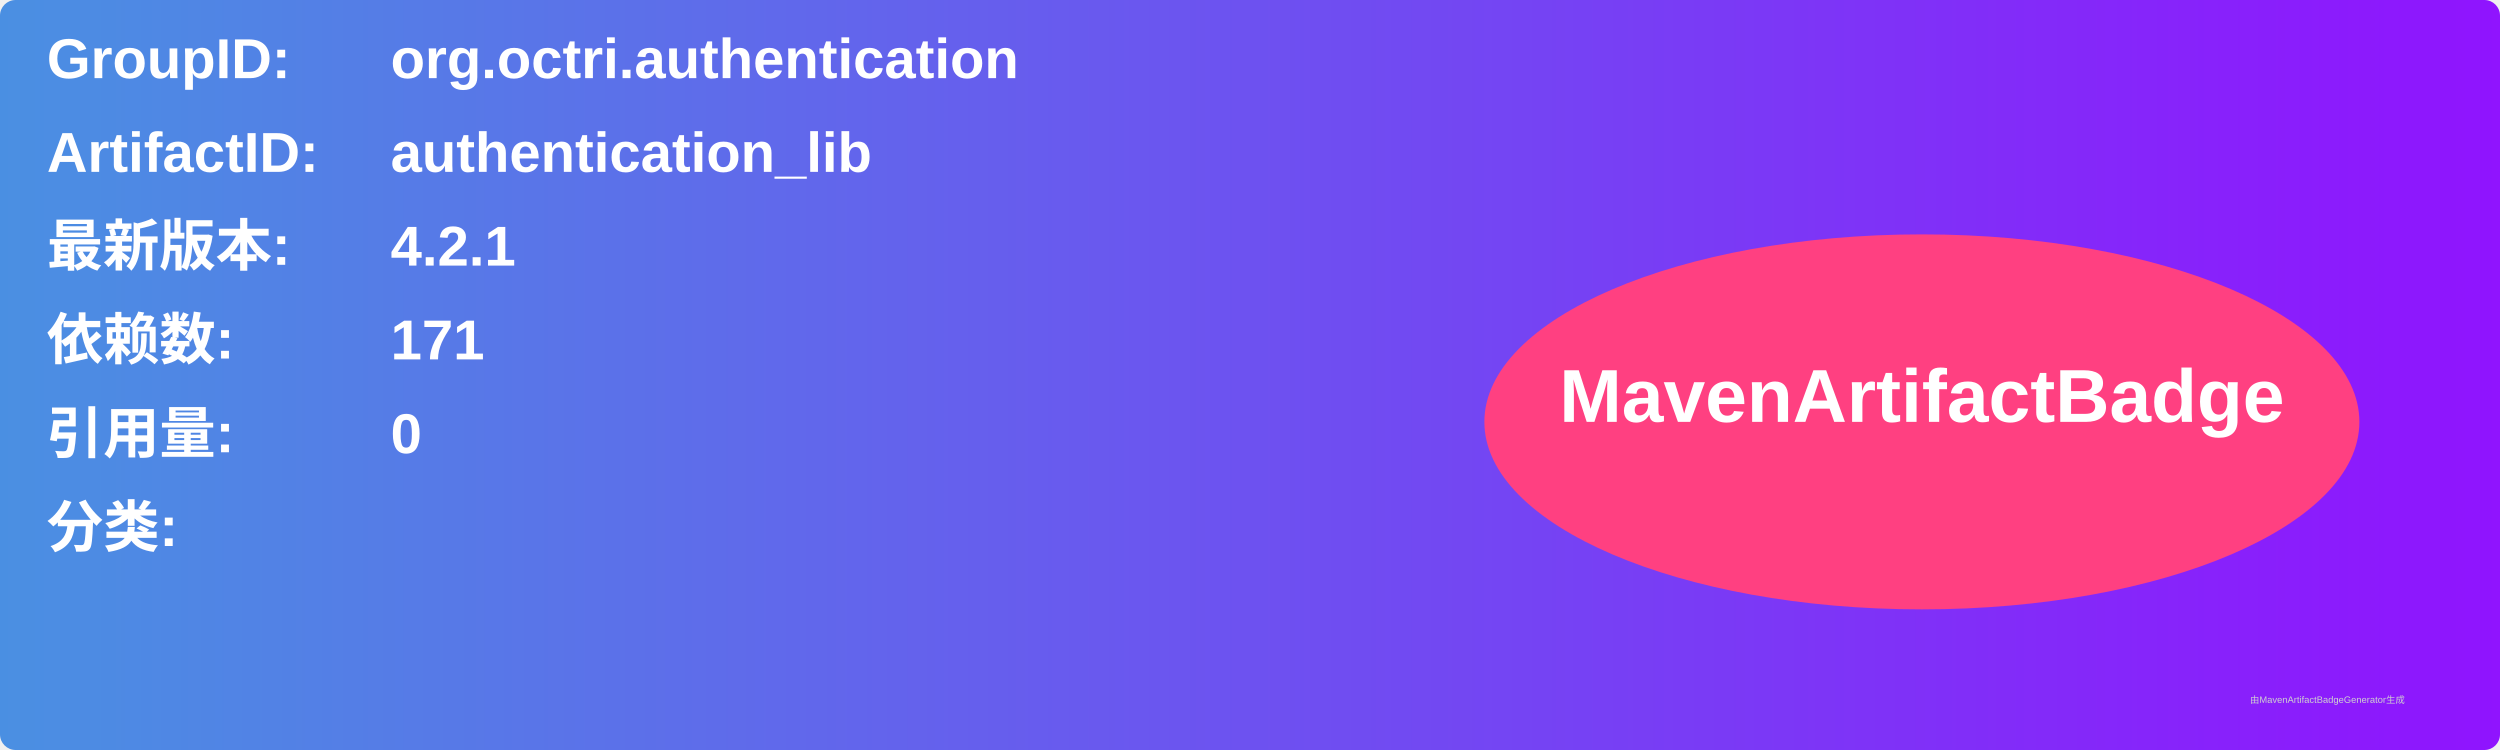
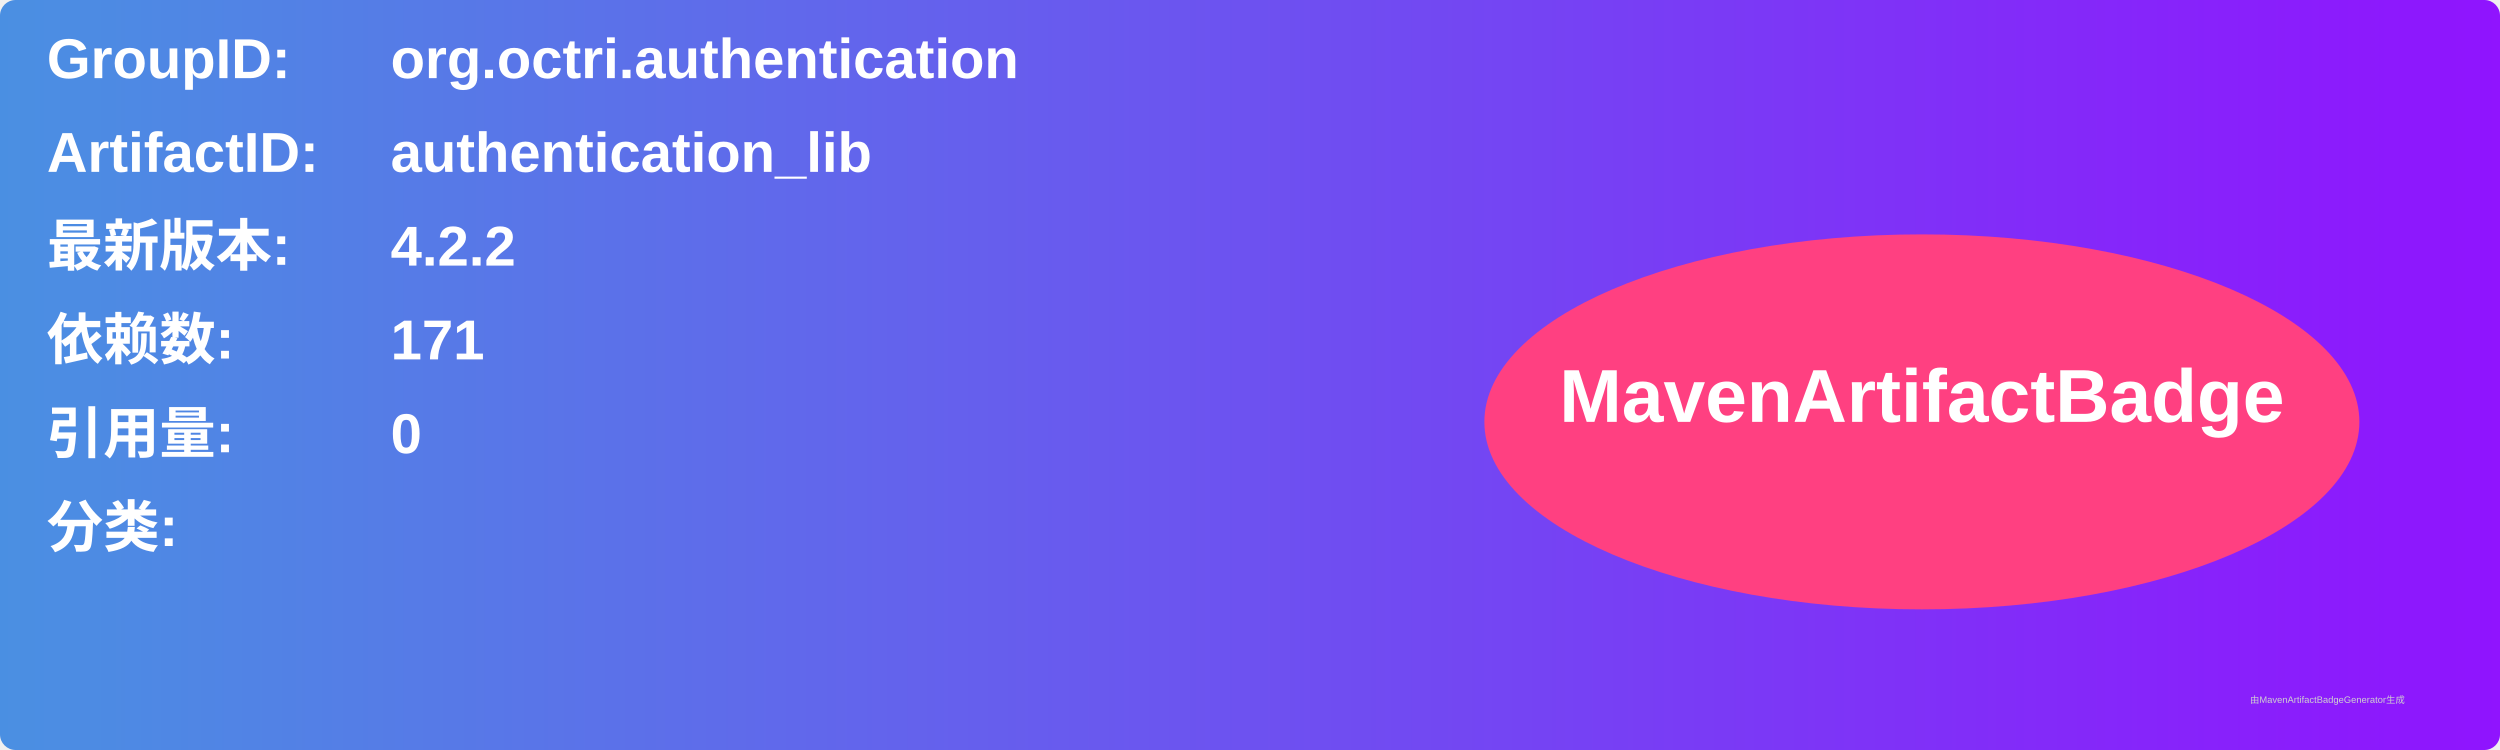
<svg xmlns="http://www.w3.org/2000/svg" width="800" height="240" viewBox="0 0 800 240">
  <linearGradient id="grad" x1="0%" y1="0%" x2="100%" y2="0%">
    <stop offset="0%" stop-color="#4a90e2" />
    <stop offset="100%" stop-color="#9013fe" />
  </linearGradient>
  <rect width="100%" height="100%" rx="5" ry="5" fill="url(#grad)" />
  <g transform="translate(15, 15)">
    <text x="0" y="10" font-family="Arial" font-size="18" fill="white" font-weight="bold" width="260">GroupID:</text>
    <text x="110" y="10" font-family="Arial" font-size="18" fill="white" font-weight="bold" width="460">org.octri.authentication</text>
    <text x="0" y="40" font-family="Arial" font-size="18" fill="white" font-weight="bold" width="260">ArtifactID:</text>
    <text x="110" y="40" font-family="Arial" font-size="18" fill="white" font-weight="bold" width="460">authentication_lib</text>
    <text x="0" y="70" font-family="Arial" font-size="18" fill="white" font-weight="bold">最新版本:</text>
    <text x="110" y="70" font-family="Arial" font-size="18" fill="white" font-weight="bold">
-       <tspan font-weight="bold">4.2.1</tspan>
+       <tspan font-weight="bold">4.2.2</tspan>
    </text>
    <text x="0" y="100" font-family="Arial" font-size="18" fill="white" font-weight="bold">依赖数: </text>
    <text x="110" y="100" font-family="Arial" font-size="18" fill="white">
      <tspan font-weight="bold">171</tspan>
    </text>
    <text x="0" y="130" font-family="Arial" font-size="18" fill="white" font-weight="bold">引用量: </text>
    <text x="110" y="130" font-family="Arial" font-size="18" fill="white">
      <tspan font-weight="bold">0</tspan>
    </text>
    <text x="0" y="160" font-family="Arial" font-size="18" fill="white" font-weight="bold">分类:</text>
    <text x="10" y="190" font-family="Arial" font-size="10" fill="white">
      <tspan font-weight="bold" />
    </text>
    <ellipse cx="600" cy="120" rx="140" ry="60" fill="#ff4081" />
    <text x="600" y="120" text-anchor="middle" font-family="Arial" font-size="24" fill="white" font-weight="bold">MavenArtifactBadge</text>
  </g>
  <text x="720" y="225" font-family="Arial" font-size="3" fill="#d0d0d0">由MavenArtifactBadgeGenerator生成</text>
</svg>
